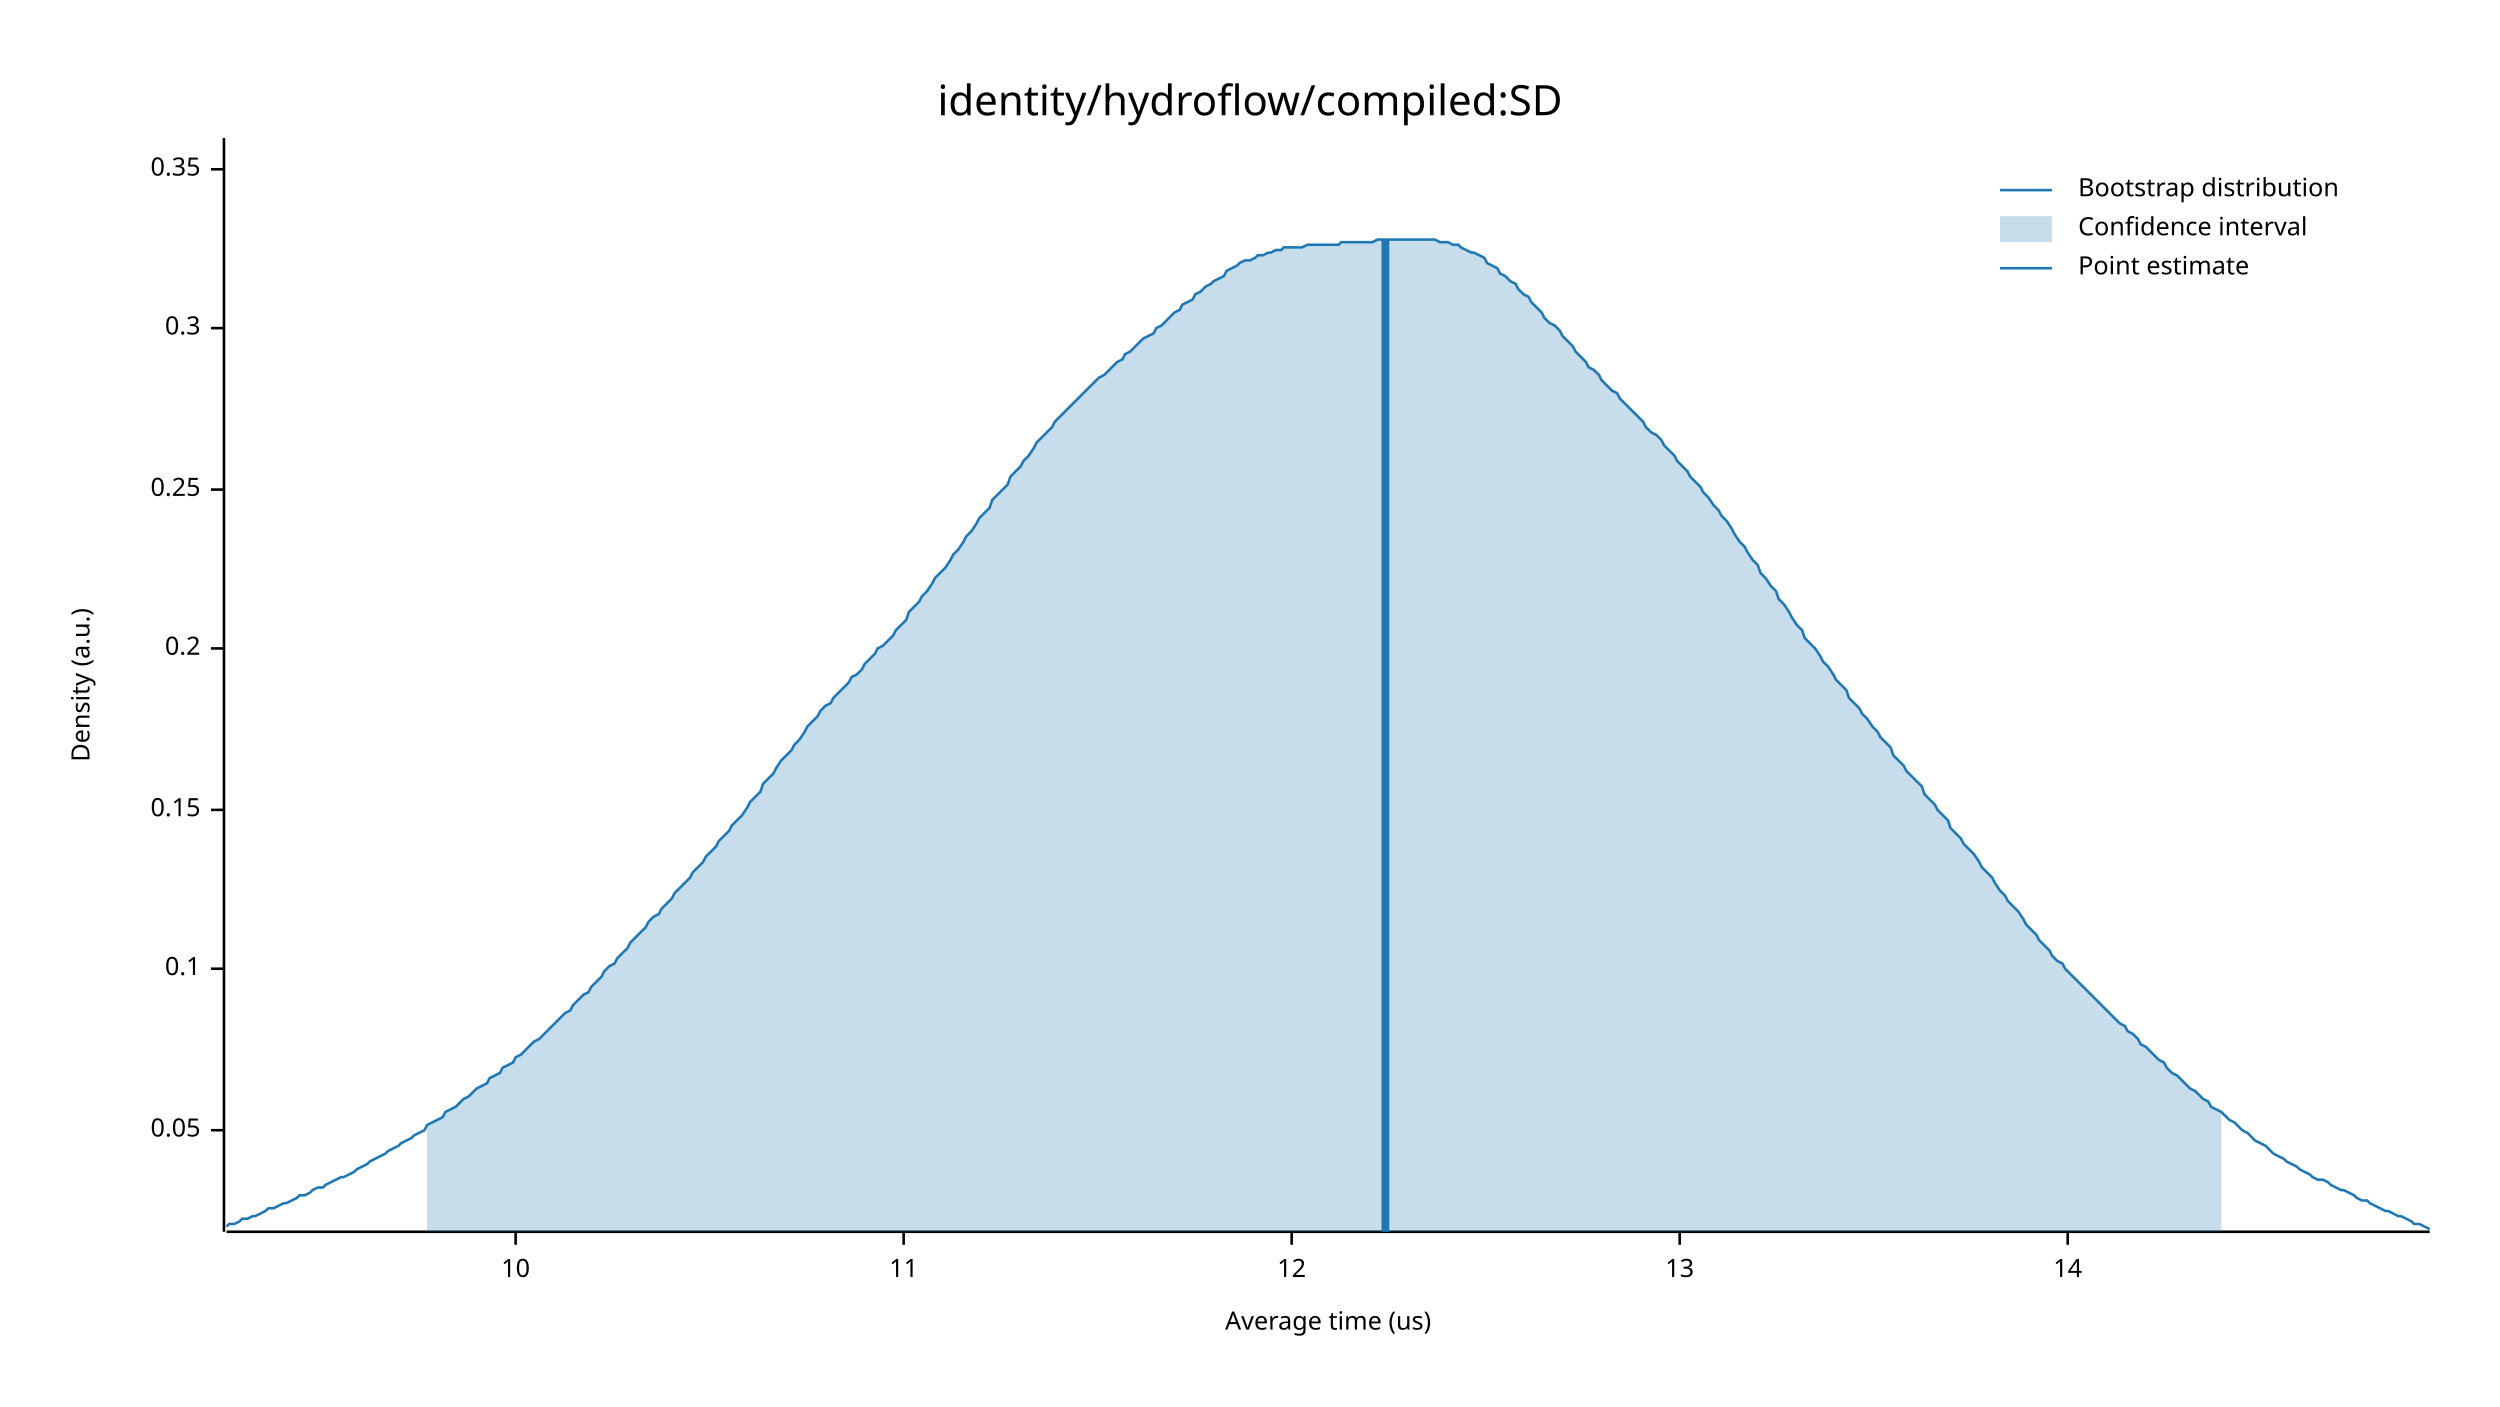
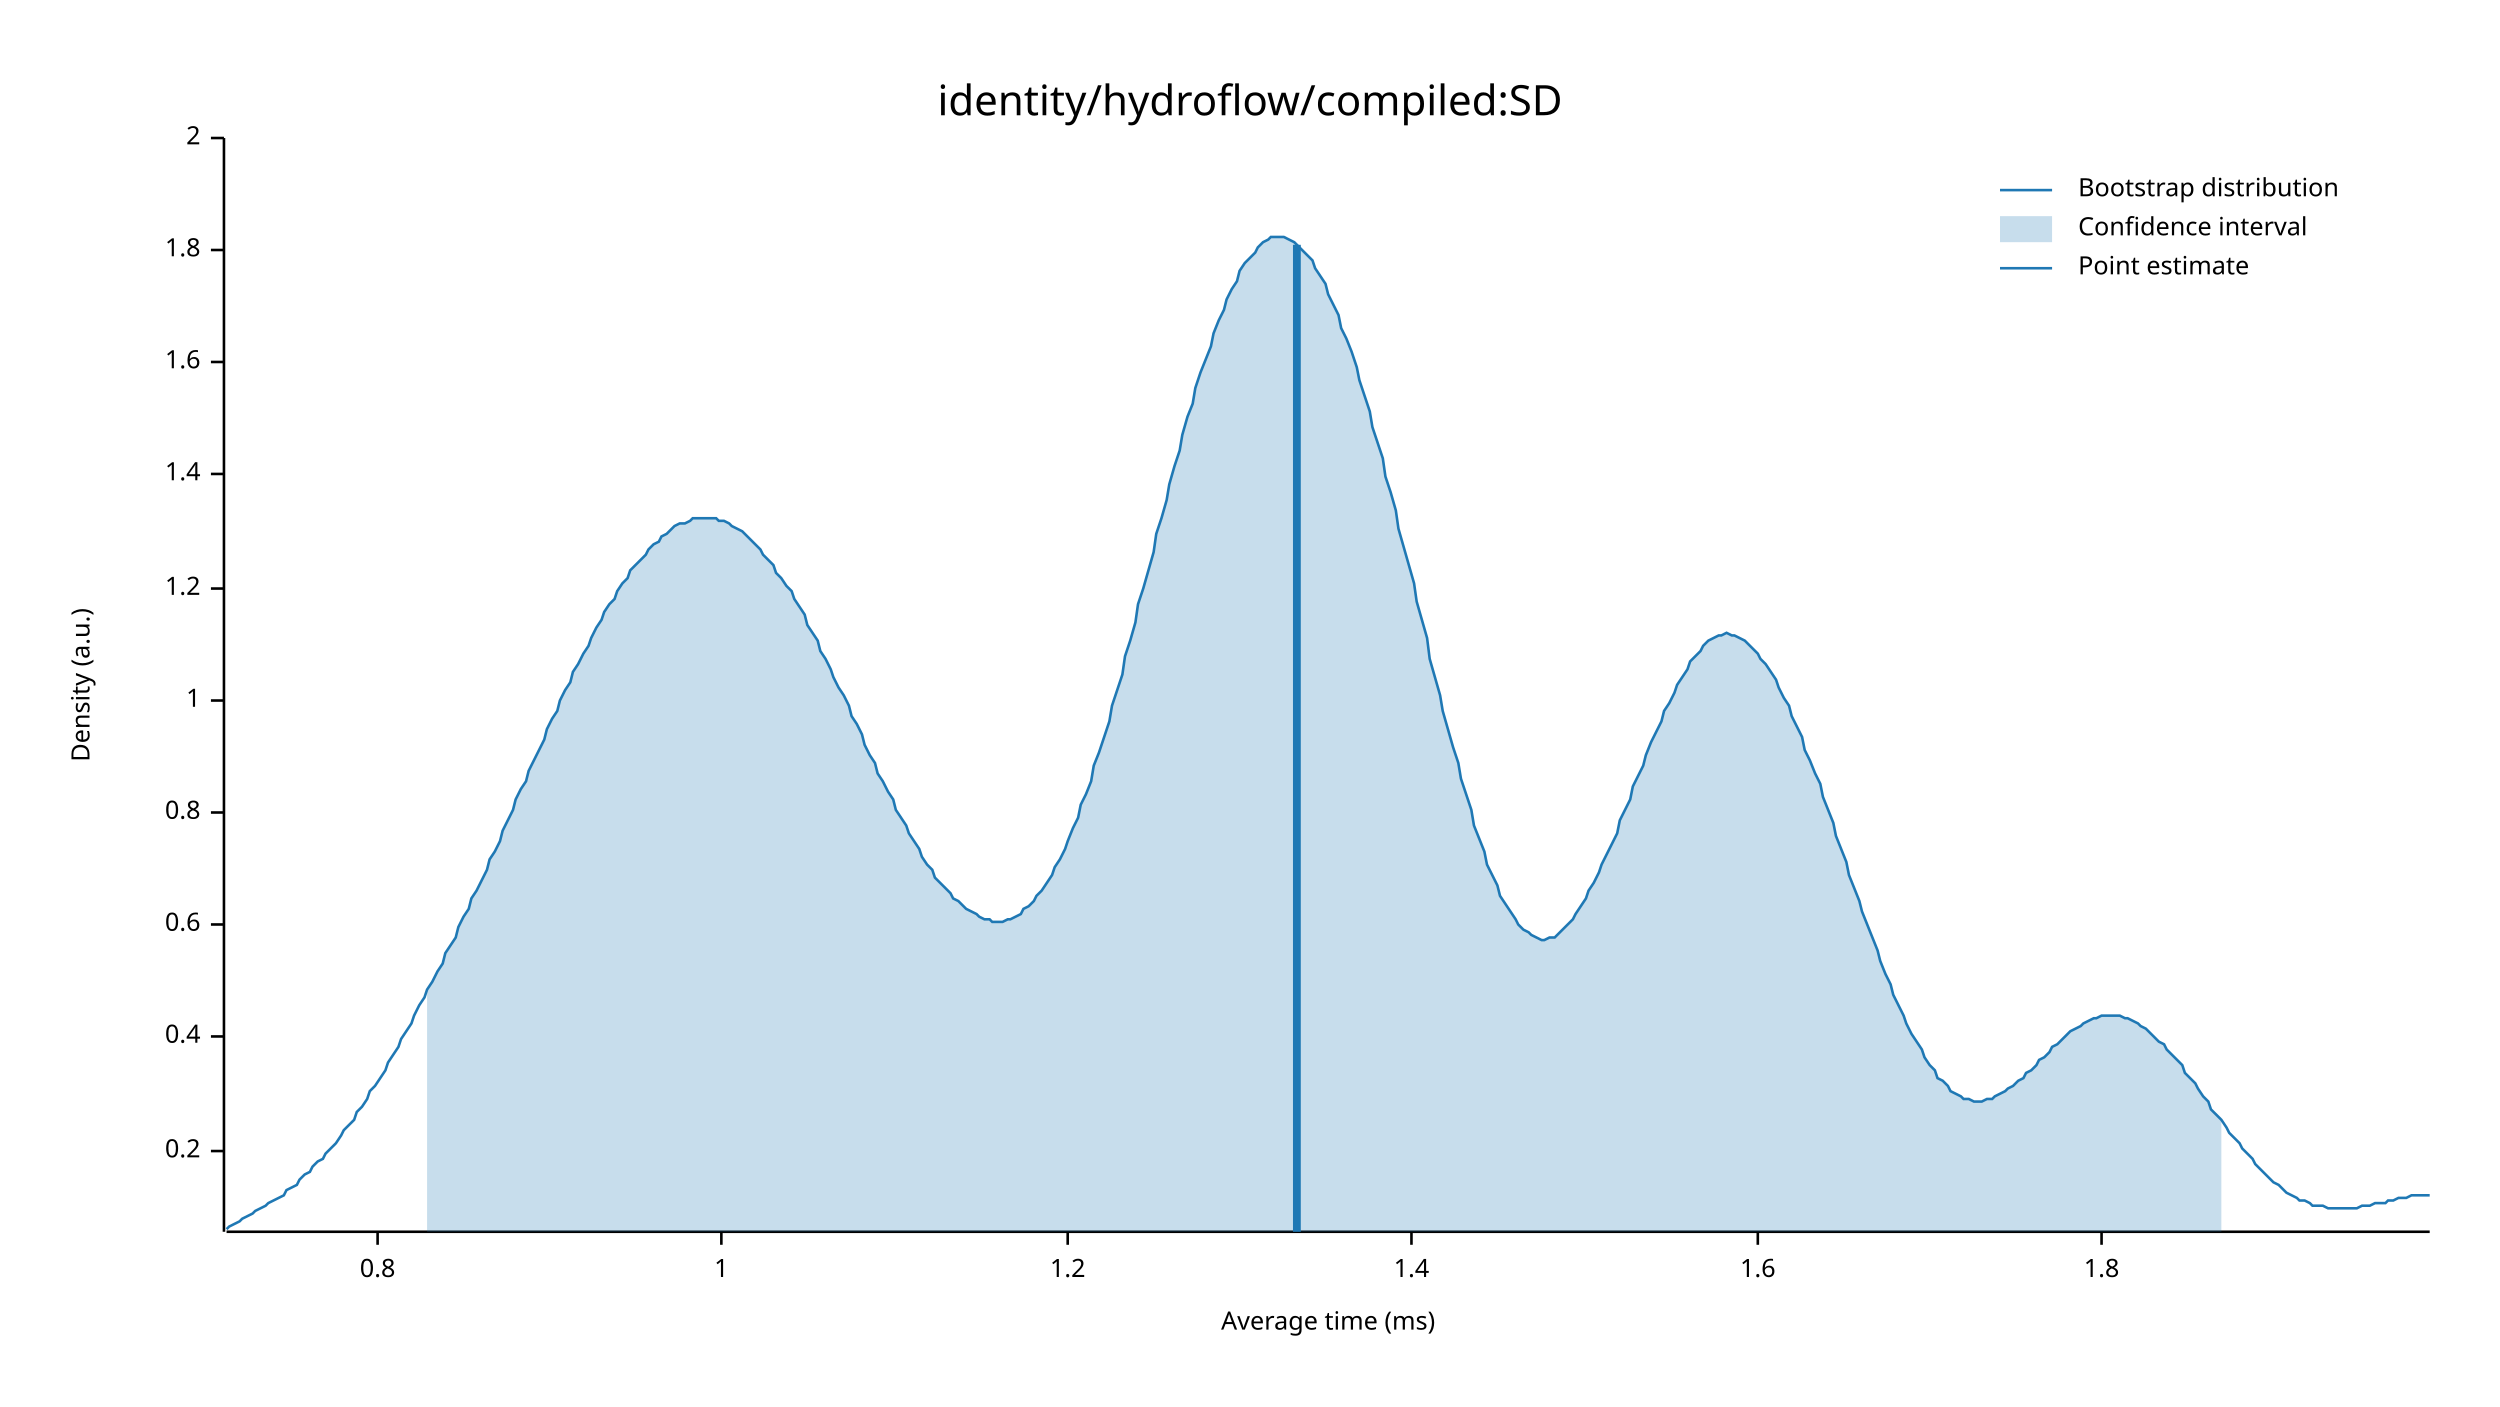
<svg xmlns="http://www.w3.org/2000/svg" width="960" height="540" viewBox="0 0 960 540">
  <text x="480" y="32" dy="0.76em" text-anchor="middle" font-family="sans-serif" font-size="16.129" opacity="1" fill="#000000">
identity/hydroflow/compiled:SD
</text>
  <text x="27" y="263" dy="0.76em" text-anchor="middle" font-family="sans-serif" font-size="9.677" opacity="1" fill="#000000" transform="rotate(270, 27, 263)">
Density (a.u.)
</text>
  <text x="510" y="513" dy="-0.5ex" text-anchor="middle" font-family="sans-serif" font-size="9.677" opacity="1" fill="#000000">
- Average time (us)
+ Average time (ms)
</text>
  <polyline fill="none" opacity="1" stroke="#000000" stroke-width="1" points="86,53 86,473 " />
-   <text x="77" y="434" dy="0.5ex" text-anchor="end" font-family="sans-serif" font-size="9.677" opacity="1" fill="#000000">
- 0.05
- </text>
-   <polyline fill="none" opacity="1" stroke="#000000" stroke-width="1" points="81,434 86,434 " />
-   <text x="77" y="372" dy="0.5ex" text-anchor="end" font-family="sans-serif" font-size="9.677" opacity="1" fill="#000000">
- 0.1
- </text>
-   <polyline fill="none" opacity="1" stroke="#000000" stroke-width="1" points="81,372 86,372 " />
-   <text x="77" y="311" dy="0.5ex" text-anchor="end" font-family="sans-serif" font-size="9.677" opacity="1" fill="#000000">
- 0.15
- </text>
-   <polyline fill="none" opacity="1" stroke="#000000" stroke-width="1" points="81,311 86,311 " />
-   <text x="77" y="249" dy="0.5ex" text-anchor="end" font-family="sans-serif" font-size="9.677" opacity="1" fill="#000000">
+   <text x="77" y="442" dy="0.5ex" text-anchor="end" font-family="sans-serif" font-size="9.677" opacity="1" fill="#000000">
0.2
</text>
-   <polyline fill="none" opacity="1" stroke="#000000" stroke-width="1" points="81,249 86,249 " />
-   <text x="77" y="188" dy="0.5ex" text-anchor="end" font-family="sans-serif" font-size="9.677" opacity="1" fill="#000000">
- 0.25
+   <polyline fill="none" opacity="1" stroke="#000000" stroke-width="1" points="81,442 86,442 " />
+   <text x="77" y="398" dy="0.5ex" text-anchor="end" font-family="sans-serif" font-size="9.677" opacity="1" fill="#000000">
+ 0.4
</text>
-   <polyline fill="none" opacity="1" stroke="#000000" stroke-width="1" points="81,188 86,188 " />
-   <text x="77" y="126" dy="0.5ex" text-anchor="end" font-family="sans-serif" font-size="9.677" opacity="1" fill="#000000">
- 0.3
+   <polyline fill="none" opacity="1" stroke="#000000" stroke-width="1" points="81,398 86,398 " />
+   <text x="77" y="355" dy="0.5ex" text-anchor="end" font-family="sans-serif" font-size="9.677" opacity="1" fill="#000000">
+ 0.6
</text>
-   <polyline fill="none" opacity="1" stroke="#000000" stroke-width="1" points="81,126 86,126 " />
-   <text x="77" y="65" dy="0.5ex" text-anchor="end" font-family="sans-serif" font-size="9.677" opacity="1" fill="#000000">
- 0.35
+   <polyline fill="none" opacity="1" stroke="#000000" stroke-width="1" points="81,355 86,355 " />
+   <text x="77" y="312" dy="0.5ex" text-anchor="end" font-family="sans-serif" font-size="9.677" opacity="1" fill="#000000">
+ 0.8
</text>
-   <polyline fill="none" opacity="1" stroke="#000000" stroke-width="1" points="81,65 86,65 " />
+   <polyline fill="none" opacity="1" stroke="#000000" stroke-width="1" points="81,312 86,312 " />
+   <text x="77" y="269" dy="0.5ex" text-anchor="end" font-family="sans-serif" font-size="9.677" opacity="1" fill="#000000">
+ 1
+ </text>
+   <polyline fill="none" opacity="1" stroke="#000000" stroke-width="1" points="81,269 86,269 " />
+   <text x="77" y="226" dy="0.5ex" text-anchor="end" font-family="sans-serif" font-size="9.677" opacity="1" fill="#000000">
+ 1.2
+ </text>
+   <polyline fill="none" opacity="1" stroke="#000000" stroke-width="1" points="81,226 86,226 " />
+   <text x="77" y="182" dy="0.5ex" text-anchor="end" font-family="sans-serif" font-size="9.677" opacity="1" fill="#000000">
+ 1.4
+ </text>
+   <polyline fill="none" opacity="1" stroke="#000000" stroke-width="1" points="81,182 86,182 " />
+   <text x="77" y="139" dy="0.5ex" text-anchor="end" font-family="sans-serif" font-size="9.677" opacity="1" fill="#000000">
+ 1.6
+ </text>
+   <polyline fill="none" opacity="1" stroke="#000000" stroke-width="1" points="81,139 86,139 " />
+   <text x="77" y="96" dy="0.5ex" text-anchor="end" font-family="sans-serif" font-size="9.677" opacity="1" fill="#000000">
+ 1.8
+ </text>
+   <polyline fill="none" opacity="1" stroke="#000000" stroke-width="1" points="81,96 86,96 " />
+   <text x="77" y="53" dy="0.5ex" text-anchor="end" font-family="sans-serif" font-size="9.677" opacity="1" fill="#000000">
+ 2
+ </text>
+   <polyline fill="none" opacity="1" stroke="#000000" stroke-width="1" points="81,53 86,53 " />
  <polyline fill="none" opacity="1" stroke="#000000" stroke-width="1" points="87,473 933,473 " />
-   <text x="198" y="483" dy="0.76em" text-anchor="middle" font-family="sans-serif" font-size="9.677" opacity="1" fill="#000000">
- 10
+   <text x="145" y="483" dy="0.76em" text-anchor="middle" font-family="sans-serif" font-size="9.677" opacity="1" fill="#000000">
+ 0.8
</text>
-   <polyline fill="none" opacity="1" stroke="#000000" stroke-width="1" points="198,473 198,478 " />
-   <text x="347" y="483" dy="0.76em" text-anchor="middle" font-family="sans-serif" font-size="9.677" opacity="1" fill="#000000">
- 11
+   <polyline fill="none" opacity="1" stroke="#000000" stroke-width="1" points="145,473 145,478 " />
+   <text x="277" y="483" dy="0.76em" text-anchor="middle" font-family="sans-serif" font-size="9.677" opacity="1" fill="#000000">
+ 1
</text>
-   <polyline fill="none" opacity="1" stroke="#000000" stroke-width="1" points="347,473 347,478 " />
-   <text x="496" y="483" dy="0.76em" text-anchor="middle" font-family="sans-serif" font-size="9.677" opacity="1" fill="#000000">
- 12
+   <polyline fill="none" opacity="1" stroke="#000000" stroke-width="1" points="277,473 277,478 " />
+   <text x="410" y="483" dy="0.76em" text-anchor="middle" font-family="sans-serif" font-size="9.677" opacity="1" fill="#000000">
+ 1.2
</text>
-   <polyline fill="none" opacity="1" stroke="#000000" stroke-width="1" points="496,473 496,478 " />
-   <text x="645" y="483" dy="0.76em" text-anchor="middle" font-family="sans-serif" font-size="9.677" opacity="1" fill="#000000">
- 13
+   <polyline fill="none" opacity="1" stroke="#000000" stroke-width="1" points="410,473 410,478 " />
+   <text x="542" y="483" dy="0.76em" text-anchor="middle" font-family="sans-serif" font-size="9.677" opacity="1" fill="#000000">
+ 1.4
</text>
-   <polyline fill="none" opacity="1" stroke="#000000" stroke-width="1" points="645,473 645,478 " />
-   <text x="794" y="483" dy="0.76em" text-anchor="middle" font-family="sans-serif" font-size="9.677" opacity="1" fill="#000000">
- 14
+   <polyline fill="none" opacity="1" stroke="#000000" stroke-width="1" points="542,473 542,478 " />
+   <text x="675" y="483" dy="0.76em" text-anchor="middle" font-family="sans-serif" font-size="9.677" opacity="1" fill="#000000">
+ 1.6
</text>
-   <polyline fill="none" opacity="1" stroke="#000000" stroke-width="1" points="794,473 794,478 " />
-   <polyline fill="none" opacity="1" stroke="#1F78B4" stroke-width="1" points="87,471 88,470 90,470 92,469 93,468 95,468 97,467 98,467 100,466 102,465 103,464 105,464 107,463 109,462 110,462 112,461 114,460 115,459 117,459 119,458 120,457 122,456 124,456 125,455 127,454 129,453 131,452 132,452 134,451 136,450 137,449 139,448 141,447 142,446 144,445 146,444 148,443 149,442 151,441 153,440 154,439 156,438 158,437 159,436 161,435 163,434 164,432 166,431 168,430 170,429 171,427 173,426 175,425 176,424 178,422 180,421 181,420 183,418 185,417 187,416 188,414 190,413 192,412 193,410 195,409 197,408 198,406 200,405 202,403 203,402 205,400 207,399 209,397 210,396 212,394 214,392 215,391 217,389 219,388 220,386 222,384 224,382 226,381 227,379 229,377 231,375 232,373 234,371 236,370 237,368 239,366 241,364 242,362 244,360 246,358 248,356 249,354 251,352 253,351 254,349 256,347 258,345 259,343 261,341 263,339 265,337 266,335 268,333 270,331 271,329 273,327 275,325 276,323 278,321 280,319 281,317 283,315 285,313 287,310 288,308 290,306 292,304 293,301 295,299 297,297 298,295 300,292 302,290 304,288 305,286 307,284 309,281 310,279 312,277 314,275 315,273 317,271 319,270 320,268 322,266 324,264 326,262 327,260 329,259 331,257 332,255 334,253 336,251 337,249 339,248 341,246 343,244 344,242 346,240 348,238 349,235 351,233 353,231 354,229 356,227 358,224 359,222 361,220 363,218 365,215 366,213 368,211 370,208 371,206 373,204 375,201 376,199 378,197 380,195 381,192 383,190 385,188 387,186 388,183 390,181 392,179 393,177 395,175 397,172 398,170 400,168 402,166 404,164 405,162 407,160 409,158 410,157 412,155 414,153 415,152 417,150 419,148 420,147 422,145 424,144 426,142 427,141 429,139 431,138 432,136 434,135 436,133 437,132 439,130 441,129 443,128 444,126 446,125 448,123 449,122 451,120 453,119 454,117 456,116 458,115 459,113 461,112 463,110 465,109 466,108 468,107 470,106 471,104 473,103 475,102 476,101 478,100 480,100 482,99 483,98 485,98 487,97 488,97 490,96 492,96 493,95 495,95 497,95 498,95 500,95 502,94 504,94 505,94 507,94 509,94 510,94 512,94 514,94 515,93 517,93 519,93 521,93 522,93 524,93 526,93 527,93 529,92 531,92 532,92 534,92 536,92 537,92 539,92 541,92 543,92 544,92 546,92 548,92 549,92 551,92 553,93 554,93 556,93 558,94 560,94 561,95 563,96 565,97 566,97 568,98 570,99 571,101 573,102 575,103 576,105 578,106 580,108 582,109 583,111 585,113 587,114 588,116 590,118 592,120 593,122 595,124 597,125 599,127 600,129 602,131 604,133 605,135 607,137 609,139 610,141 612,142 614,144 615,146 617,148 619,150 621,151 622,153 624,155 626,157 627,158 629,160 631,162 632,164 634,166 636,167 638,169 639,171 641,173 643,175 644,177 646,179 648,181 649,183 651,185 653,187 654,189 656,191 658,194 660,196 661,198 663,200 665,203 666,205 668,208 670,210 671,212 673,215 675,217 676,220 678,222 680,225 682,227 683,230 685,232 687,235 688,237 690,240 692,242 693,245 695,247 697,249 699,252 700,254 702,256 704,259 705,261 707,263 709,265 710,268 712,270 714,272 715,274 717,276 719,279 721,281 722,283 724,285 726,287 727,290 729,292 731,294 732,296 734,298 736,300 738,302 739,305 741,307 743,309 744,311 746,313 748,315 749,318 751,320 753,322 754,324 756,326 758,328 760,331 761,333 763,335 765,337 766,339 768,342 770,344 771,346 773,348 775,350 777,353 778,355 780,357 782,359 783,361 785,363 787,365 788,367 790,369 792,370 793,372 795,374 797,376 799,378 800,379 802,381 804,383 805,384 807,386 809,388 810,389 812,391 814,393 816,394 817,396 819,397 821,399 822,401 824,402 826,404 827,405 829,407 831,408 832,410 834,412 836,413 838,415 839,416 841,418 843,419 844,420 846,422 848,423 849,425 851,426 853,427 855,429 856,430 858,431 860,433 861,434 863,435 865,437 866,438 868,439 870,440 871,441 873,443 875,444 877,445 878,446 880,447 882,448 883,449 885,450 887,451 888,452 890,453 892,453 894,454 895,455 897,456 899,457 900,457 902,458 904,459 905,460 907,461 909,461 910,462 912,463 914,464 916,465 917,465 919,466 921,467 922,467 924,468 926,469 927,470 929,470 931,471 933,472 " />
-   <polygon opacity="0.25" fill="#1F78B4" points="164,432 166,431 168,430 170,429 171,427 173,426 175,425 176,424 178,422 180,421 181,420 183,418 185,417 187,416 188,414 190,413 192,412 193,410 195,409 197,408 198,406 200,405 202,403 203,402 205,400 207,399 209,397 210,396 212,394 214,392 215,391 217,389 219,388 220,386 222,384 224,382 226,381 227,379 229,377 231,375 232,373 234,371 236,370 237,368 239,366 241,364 242,362 244,360 246,358 248,356 249,354 251,352 253,351 254,349 256,347 258,345 259,343 261,341 263,339 265,337 266,335 268,333 270,331 271,329 273,327 275,325 276,323 278,321 280,319 281,317 283,315 285,313 287,310 288,308 290,306 292,304 293,301 295,299 297,297 298,295 300,292 302,290 304,288 305,286 307,284 309,281 310,279 312,277 314,275 315,273 317,271 319,270 320,268 322,266 324,264 326,262 327,260 329,259 331,257 332,255 334,253 336,251 337,249 339,248 341,246 343,244 344,242 346,240 348,238 349,235 351,233 353,231 354,229 356,227 358,224 359,222 361,220 363,218 365,215 366,213 368,211 370,208 371,206 373,204 375,201 376,199 378,197 380,195 381,192 383,190 385,188 387,186 388,183 390,181 392,179 393,177 395,175 397,172 398,170 400,168 402,166 404,164 405,162 407,160 409,158 410,157 412,155 414,153 415,152 417,150 419,148 420,147 422,145 424,144 426,142 427,141 429,139 431,138 432,136 434,135 436,133 437,132 439,130 441,129 443,128 444,126 446,125 448,123 449,122 451,120 453,119 454,117 456,116 458,115 459,113 461,112 463,110 465,109 466,108 468,107 470,106 471,104 473,103 475,102 476,101 478,100 480,100 482,99 483,98 485,98 487,97 488,97 490,96 492,96 493,95 495,95 497,95 498,95 500,95 502,94 504,94 505,94 507,94 509,94 510,94 512,94 514,94 515,93 517,93 519,93 521,93 522,93 524,93 526,93 527,93 529,92 531,92 532,92 534,92 536,92 537,92 539,92 541,92 543,92 544,92 546,92 548,92 549,92 551,92 553,93 554,93 556,93 558,94 560,94 561,95 563,96 565,97 566,97 568,98 570,99 571,101 573,102 575,103 576,105 578,106 580,108 582,109 583,111 585,113 587,114 588,116 590,118 592,120 593,122 595,124 597,125 599,127 600,129 602,131 604,133 605,135 607,137 609,139 610,141 612,142 614,144 615,146 617,148 619,150 621,151 622,153 624,155 626,157 627,158 629,160 631,162 632,164 634,166 636,167 638,169 639,171 641,173 643,175 644,177 646,179 648,181 649,183 651,185 653,187 654,189 656,191 658,194 660,196 661,198 663,200 665,203 666,205 668,208 670,210 671,212 673,215 675,217 676,220 678,222 680,225 682,227 683,230 685,232 687,235 688,237 690,240 692,242 693,245 695,247 697,249 699,252 700,254 702,256 704,259 705,261 707,263 709,265 710,268 712,270 714,272 715,274 717,276 719,279 721,281 722,283 724,285 726,287 727,290 729,292 731,294 732,296 734,298 736,300 738,302 739,305 741,307 743,309 744,311 746,313 748,315 749,318 751,320 753,322 754,324 756,326 758,328 760,331 761,333 763,335 765,337 766,339 768,342 770,344 771,346 773,348 775,350 777,353 778,355 780,357 782,359 783,361 785,363 787,365 788,367 790,369 792,370 793,372 795,374 797,376 799,378 800,379 802,381 804,383 805,384 807,386 809,388 810,389 812,391 814,393 816,394 817,396 819,397 821,399 822,401 824,402 826,404 827,405 829,407 831,408 832,410 834,412 836,413 838,415 839,416 841,418 843,419 844,420 846,422 848,423 849,425 851,426 853,427 853,473 164,473 " />
-   <polyline fill="none" opacity="1" stroke="#1F78B4" stroke-width="3" points="532,473 532,92 " />
+   <polyline fill="none" opacity="1" stroke="#000000" stroke-width="1" points="675,473 675,478 " />
+   <text x="807" y="483" dy="0.76em" text-anchor="middle" font-family="sans-serif" font-size="9.677" opacity="1" fill="#000000">
+ 1.8
+ </text>
+   <polyline fill="none" opacity="1" stroke="#000000" stroke-width="1" points="807,473 807,478 " />
+   <polyline fill="none" opacity="1" stroke="#1F78B4" stroke-width="1" points="87,472 88,471 90,470 92,469 93,468 95,467 97,466 98,465 100,464 102,463 103,462 105,461 107,460 109,459 110,457 112,456 114,455 115,453 117,451 119,450 120,448 122,446 124,445 125,443 127,441 129,439 131,436 132,434 134,432 136,430 137,427 139,425 141,422 142,419 144,417 146,414 148,411 149,408 151,405 153,402 154,399 156,396 158,393 159,390 161,386 163,383 164,380 166,377 168,373 170,370 171,366 173,363 175,360 176,356 178,352 180,349 181,345 183,342 185,338 187,334 188,330 190,327 192,323 193,319 195,315 197,311 198,307 200,303 202,300 203,296 205,292 207,288 209,284 210,280 212,276 214,273 215,269 217,265 219,262 220,258 222,255 224,251 226,248 227,245 229,241 231,238 232,235 234,232 236,230 237,227 239,224 241,222 242,219 244,217 246,215 248,213 249,211 251,209 253,208 254,206 256,205 258,203 259,202 261,201 263,201 265,200 266,199 268,199 270,199 271,199 273,199 275,199 276,200 278,200 280,201 281,202 283,203 285,204 287,206 288,207 290,209 292,211 293,213 295,215 297,217 298,220 300,222 302,225 304,227 305,230 307,233 309,236 310,240 312,243 314,246 315,250 317,253 319,257 320,260 322,264 324,267 326,271 327,275 329,278 331,282 332,286 334,290 336,293 337,297 339,300 341,304 343,307 344,311 346,314 348,317 349,320 351,323 353,326 354,329 356,332 358,334 359,337 361,339 363,341 365,343 366,345 368,346 370,348 371,349 373,350 375,351 376,352 378,353 380,353 381,354 383,354 385,354 387,353 388,353 390,352 392,351 393,349 395,348 397,346 398,344 400,342 402,339 404,336 405,333 407,330 409,326 410,323 412,318 414,314 415,309 417,305 419,300 420,294 422,289 424,283 426,277 427,271 429,265 431,259 432,252 434,246 436,239 437,232 439,226 441,219 443,212 444,205 446,199 448,192 449,186 451,179 453,173 454,167 456,160 458,155 459,149 461,143 463,138 465,133 466,128 468,123 470,119 471,115 473,111 475,108 476,104 478,101 480,99 482,97 483,95 485,93 487,92 488,91 490,91 492,91 493,91 495,92 497,93 498,94 500,96 502,98 504,100 505,103 507,106 509,109 510,113 512,117 514,121 515,126 517,130 519,135 521,141 522,146 524,152 526,158 527,164 529,170 531,176 532,183 534,189 536,196 537,203 539,210 541,217 543,224 544,231 546,238 548,245 549,253 551,260 553,267 554,273 556,280 558,287 560,293 561,299 563,305 565,311 566,317 568,322 570,327 571,332 573,336 575,340 576,344 578,347 580,350 582,353 583,355 585,357 587,358 588,359 590,360 592,361 593,361 595,360 597,360 599,358 600,357 602,355 604,353 605,351 607,348 609,345 610,342 612,339 614,335 615,332 617,328 619,324 621,320 622,315 624,311 626,307 627,302 629,298 631,294 632,290 634,285 636,281 638,277 639,273 641,270 643,266 644,263 646,260 648,257 649,254 651,252 653,250 654,248 656,246 658,245 660,244 661,244 663,243 665,244 666,244 668,245 670,246 671,247 673,249 675,251 676,253 678,255 680,258 682,261 683,264 685,268 687,271 688,275 690,279 692,283 693,288 695,292 697,297 699,301 700,306 702,311 704,316 705,321 707,326 709,331 710,336 712,341 714,346 715,350 717,355 719,360 721,365 722,369 724,374 726,378 727,382 729,386 731,390 732,393 734,397 736,400 738,403 739,406 741,409 743,411 744,414 746,415 748,417 749,419 751,420 753,421 754,422 756,422 758,423 760,423 761,423 763,422 765,422 766,421 768,420 770,419 771,418 773,417 775,415 777,414 778,412 780,411 782,409 783,407 785,406 787,404 788,402 790,401 792,399 793,398 795,396 797,395 799,394 800,393 802,392 804,391 805,391 807,390 809,390 810,390 812,390 814,390 816,391 817,391 819,392 821,393 822,394 824,395 826,397 827,398 829,400 831,401 832,403 834,405 836,407 838,409 839,412 841,414 843,416 844,418 846,421 848,423 849,426 851,428 853,430 855,433 856,435 858,437 860,439 861,441 863,443 865,445 866,447 868,449 870,451 871,452 873,454 875,455 877,457 878,458 880,459 882,460 883,461 885,461 887,462 888,463 890,463 892,463 894,464 895,464 897,464 899,464 900,464 902,464 904,464 905,464 907,463 909,463 910,463 912,462 914,462 916,462 917,461 919,461 921,460 922,460 924,460 926,459 927,459 929,459 931,459 933,459 " />
+   <polygon opacity="0.25" fill="#1F78B4" points="164,380 166,377 168,373 170,370 171,366 173,363 175,360 176,356 178,352 180,349 181,345 183,342 185,338 187,334 188,330 190,327 192,323 193,319 195,315 197,311 198,307 200,303 202,300 203,296 205,292 207,288 209,284 210,280 212,276 214,273 215,269 217,265 219,262 220,258 222,255 224,251 226,248 227,245 229,241 231,238 232,235 234,232 236,230 237,227 239,224 241,222 242,219 244,217 246,215 248,213 249,211 251,209 253,208 254,206 256,205 258,203 259,202 261,201 263,201 265,200 266,199 268,199 270,199 271,199 273,199 275,199 276,200 278,200 280,201 281,202 283,203 285,204 287,206 288,207 290,209 292,211 293,213 295,215 297,217 298,220 300,222 302,225 304,227 305,230 307,233 309,236 310,240 312,243 314,246 315,250 317,253 319,257 320,260 322,264 324,267 326,271 327,275 329,278 331,282 332,286 334,290 336,293 337,297 339,300 341,304 343,307 344,311 346,314 348,317 349,320 351,323 353,326 354,329 356,332 358,334 359,337 361,339 363,341 365,343 366,345 368,346 370,348 371,349 373,350 375,351 376,352 378,353 380,353 381,354 383,354 385,354 387,353 388,353 390,352 392,351 393,349 395,348 397,346 398,344 400,342 402,339 404,336 405,333 407,330 409,326 410,323 412,318 414,314 415,309 417,305 419,300 420,294 422,289 424,283 426,277 427,271 429,265 431,259 432,252 434,246 436,239 437,232 439,226 441,219 443,212 444,205 446,199 448,192 449,186 451,179 453,173 454,167 456,160 458,155 459,149 461,143 463,138 465,133 466,128 468,123 470,119 471,115 473,111 475,108 476,104 478,101 480,99 482,97 483,95 485,93 487,92 488,91 490,91 492,91 493,91 495,92 497,93 498,94 500,96 502,98 504,100 505,103 507,106 509,109 510,113 512,117 514,121 515,126 517,130 519,135 521,141 522,146 524,152 526,158 527,164 529,170 531,176 532,183 534,189 536,196 537,203 539,210 541,217 543,224 544,231 546,238 548,245 549,253 551,260 553,267 554,273 556,280 558,287 560,293 561,299 563,305 565,311 566,317 568,322 570,327 571,332 573,336 575,340 576,344 578,347 580,350 582,353 583,355 585,357 587,358 588,359 590,360 592,361 593,361 595,360 597,360 599,358 600,357 602,355 604,353 605,351 607,348 609,345 610,342 612,339 614,335 615,332 617,328 619,324 621,320 622,315 624,311 626,307 627,302 629,298 631,294 632,290 634,285 636,281 638,277 639,273 641,270 643,266 644,263 646,260 648,257 649,254 651,252 653,250 654,248 656,246 658,245 660,244 661,244 663,243 665,244 666,244 668,245 670,246 671,247 673,249 675,251 676,253 678,255 680,258 682,261 683,264 685,268 687,271 688,275 690,279 692,283 693,288 695,292 697,297 699,301 700,306 702,311 704,316 705,321 707,326 709,331 710,336 712,341 714,346 715,350 717,355 719,360 721,365 722,369 724,374 726,378 727,382 729,386 731,390 732,393 734,397 736,400 738,403 739,406 741,409 743,411 744,414 746,415 748,417 749,419 751,420 753,421 754,422 756,422 758,423 760,423 761,423 763,422 765,422 766,421 768,420 770,419 771,418 773,417 775,415 777,414 778,412 780,411 782,409 783,407 785,406 787,404 788,402 790,401 792,399 793,398 795,396 797,395 799,394 800,393 802,392 804,391 805,391 807,390 809,390 810,390 812,390 814,390 816,391 817,391 819,392 821,393 822,394 824,395 826,397 827,398 829,400 831,401 832,403 834,405 836,407 838,409 839,412 841,414 843,416 844,418 846,421 848,423 849,426 851,428 853,430 853,473 164,473 " />
+   <polyline fill="none" opacity="1" stroke="#1F78B4" stroke-width="3" points="498,473 498,94 " />
  <text x="798" y="68" dy="0.76em" text-anchor="start" font-family="sans-serif" font-size="9.677" opacity="1" fill="#000000">
Bootstrap distribution
</text>
  <text x="798" y="83" dy="0.76em" text-anchor="start" font-family="sans-serif" font-size="9.677" opacity="1" fill="#000000">
Confidence interval
</text>
  <text x="798" y="98" dy="0.76em" text-anchor="start" font-family="sans-serif" font-size="9.677" opacity="1" fill="#000000">
Point estimate
</text>
  <polyline fill="none" opacity="1" stroke="#1F78B4" stroke-width="1" points="768,73 788,73 " />
  <rect x="768" y="83" width="20" height="10" opacity="0.25" fill="#1F78B4" stroke="none" />
  <polyline fill="none" opacity="1" stroke="#1F78B4" stroke-width="1" points="768,103 788,103 " />
</svg>
